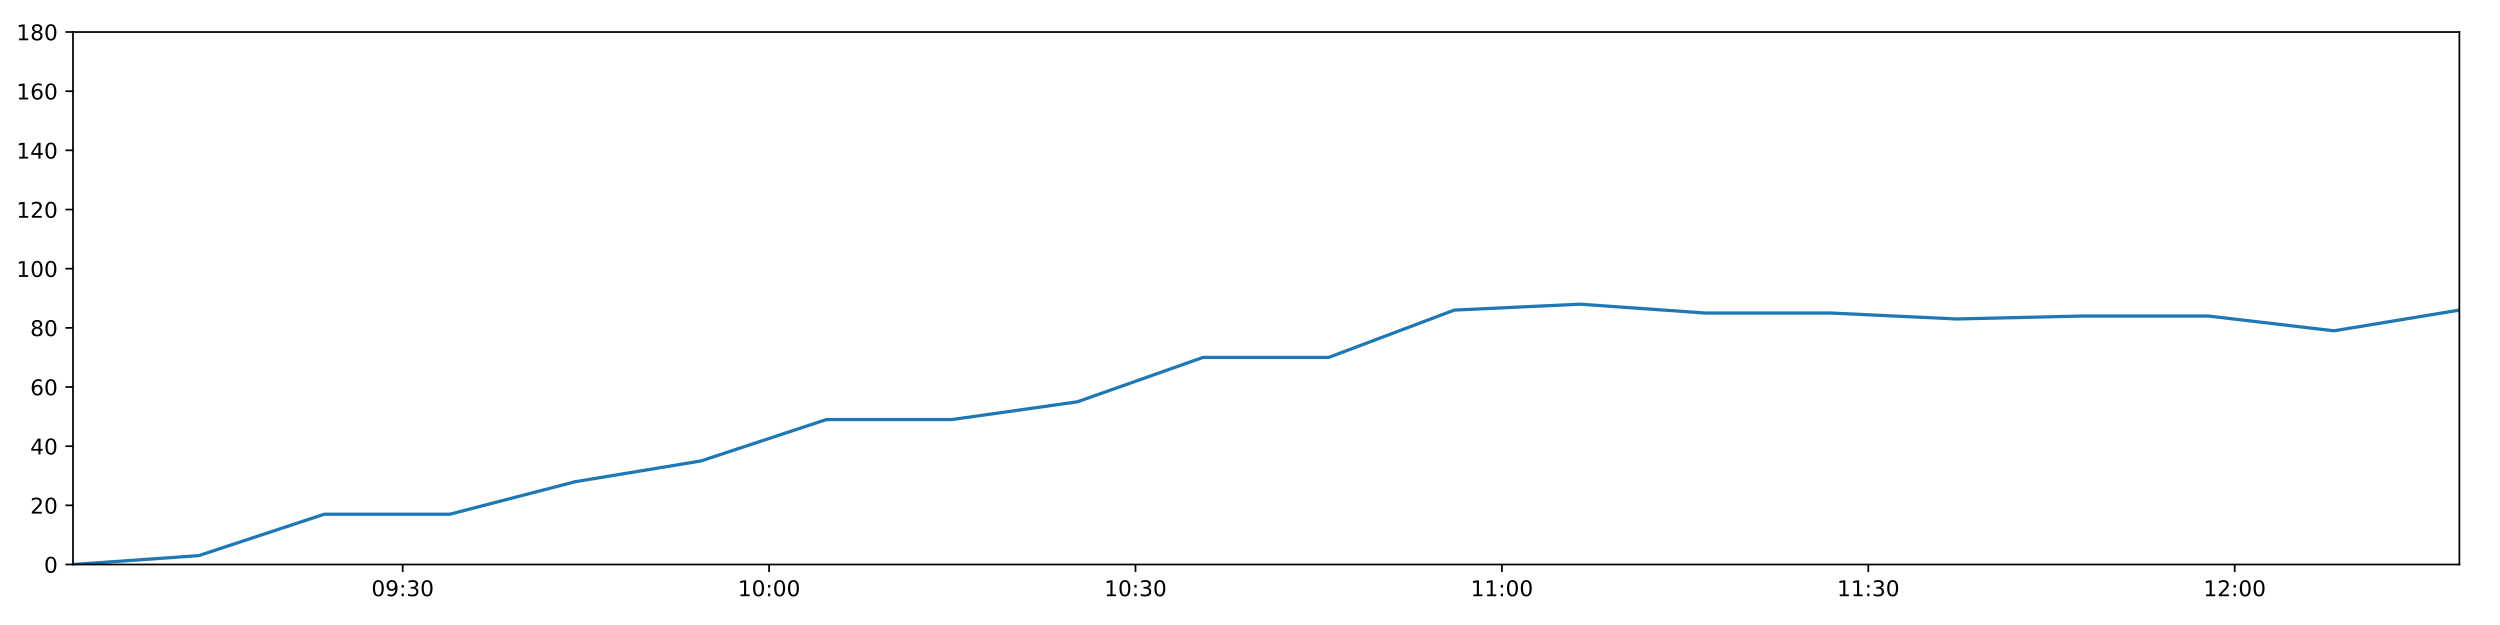
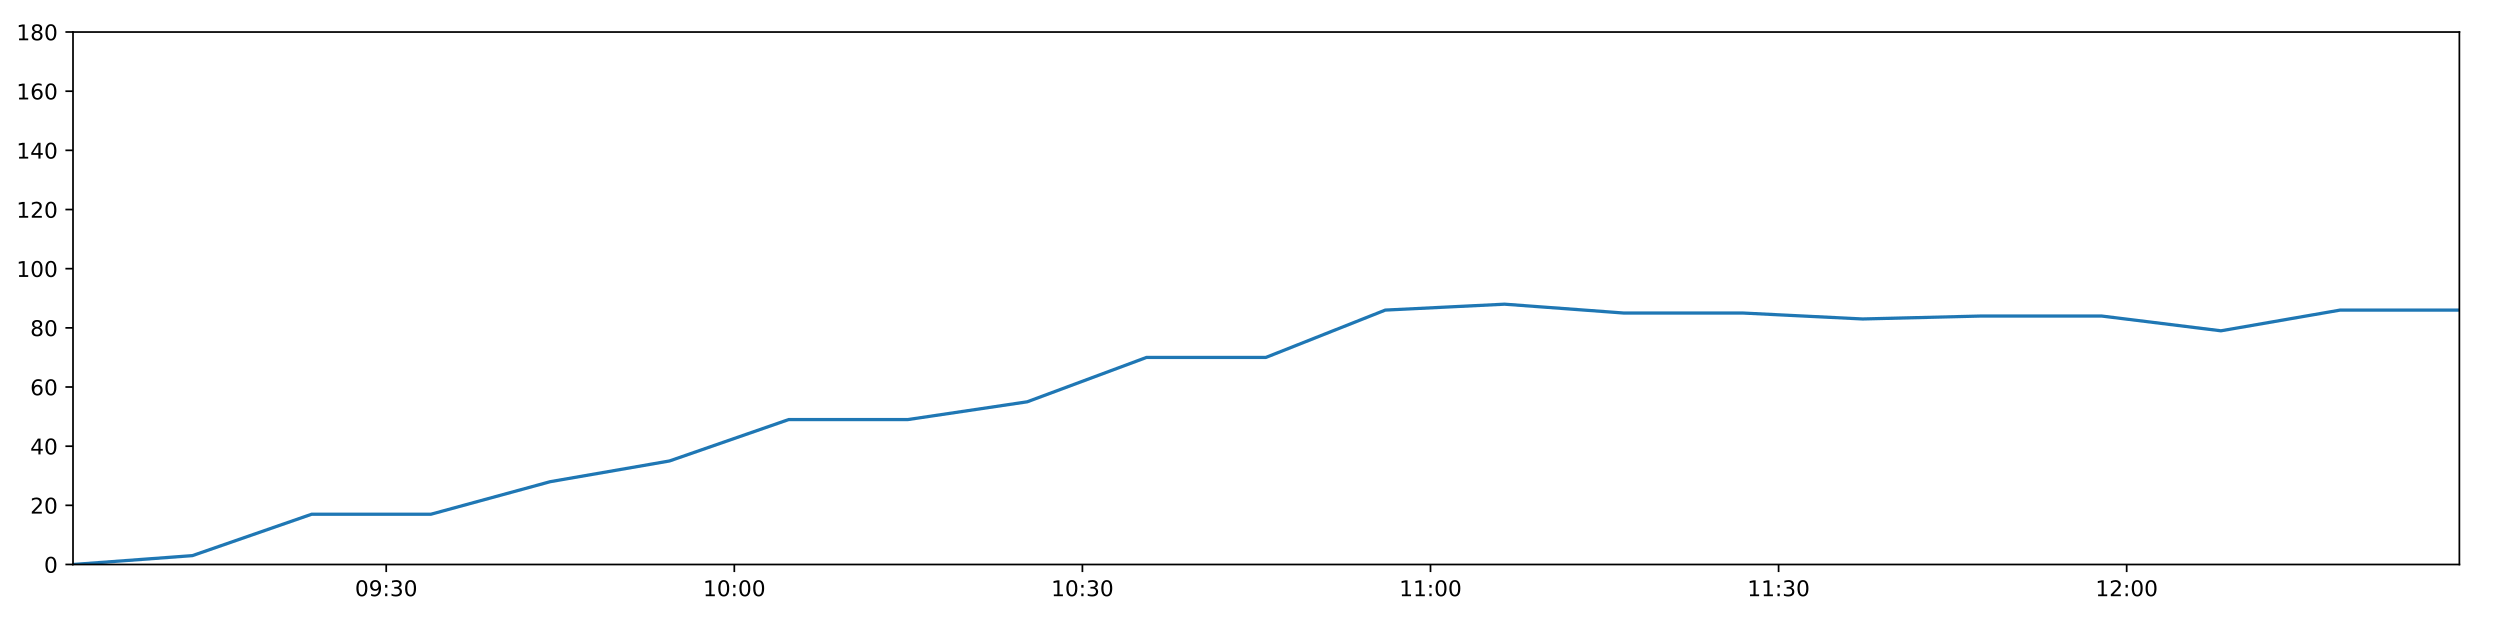
<svg xmlns="http://www.w3.org/2000/svg" xmlns:xlink="http://www.w3.org/1999/xlink" height="288pt" version="1.1" viewBox="0 0 1152 288" width="1152pt">
  <defs>
    <style type="text/css">
*{stroke-linecap:butt;stroke-linejoin:round;}
  </style>
  </defs>
  <g id="figure_1">
    <g id="patch_1">
      <path d="M 0 288  L 1152 288  L 1152 0  L 0 0  z " style="fill:#ffffff;" />
    </g>
    <g id="axes_1">
      <g id="patch_2">
        <path d="M 33.64 260.12  L 1133.28 260.12  L 1133.28 14.76  L 33.64 14.76  z " style="fill:#ffffff;" />
      </g>
      <g id="matplotlib.axis_1">
        <g id="xtick_1">
          <g id="line2d_1">
            <defs>
-               <path d="M 0 0  L 0 3.5  " id="mccfb52be9b" style="stroke:#000000;stroke-width:0.8;" />
-             </defs>
-             <g>
-               <use style="stroke:#000000;stroke-width:0.8;" x="185.561" xlink:href="#mccfb52be9b" y="260.12" />
+               <path d="M 0 0  L 0 3.5  " id="mee3ada0a32" style="stroke:#000000;stroke-width:0.8;" />
+             </defs>
+             <g>
+               <use style="stroke:#000000;stroke-width:0.8;" x="177.97" xlink:href="#mee3ada0a32" y="260.12" />
            </g>
          </g>
          <g id="text_1">
            <defs>
              <path d="M 31.781 66.406  Q 24.172 66.406 20.328 58.906  Q 16.5 51.422 16.5 36.375  Q 16.5 21.391 20.328 13.891  Q 24.172 6.391 31.781 6.391  Q 39.453 6.391 43.281 13.891  Q 47.125 21.391 47.125 36.375  Q 47.125 51.422 43.281 58.906  Q 39.453 66.406 31.781 66.406  z M 31.781 74.219  Q 44.047 74.219 50.516 64.516  Q 56.984 54.828 56.984 36.375  Q 56.984 17.969 50.516 8.266  Q 44.047 -1.422 31.781 -1.422  Q 19.531 -1.422 13.062 8.266  Q 6.594 17.969 6.594 36.375  Q 6.594 54.828 13.062 64.516  Q 19.531 74.219 31.781 74.219  z " id="DejaVuSans-48" />
              <path d="M 10.984 1.516  L 10.984 10.5  Q 14.703 8.734 18.5 7.812  Q 22.312 6.891 25.984 6.891  Q 35.75 6.891 40.891 13.453  Q 46.047 20.016 46.781 33.406  Q 43.953 29.203 39.594 26.953  Q 35.25 24.703 29.984 24.703  Q 19.047 24.703 12.672 31.312  Q 6.297 37.938 6.297 49.422  Q 6.297 60.641 12.938 67.422  Q 19.578 74.219 30.609 74.219  Q 43.266 74.219 49.922 64.516  Q 56.594 54.828 56.594 36.375  Q 56.594 19.141 48.406 8.859  Q 40.234 -1.422 26.422 -1.422  Q 22.703 -1.422 18.891 -0.688  Q 15.094 0.047 10.984 1.516  z M 30.609 32.422  Q 37.25 32.422 41.125 36.953  Q 45.016 41.5 45.016 49.422  Q 45.016 57.281 41.125 61.844  Q 37.25 66.406 30.609 66.406  Q 23.969 66.406 20.094 61.844  Q 16.219 57.281 16.219 49.422  Q 16.219 41.5 20.094 36.953  Q 23.969 32.422 30.609 32.422  z " id="DejaVuSans-57" />
              <path d="M 11.719 12.406  L 22.016 12.406  L 22.016 0  L 11.719 0  z M 11.719 51.703  L 22.016 51.703  L 22.016 39.312  L 11.719 39.312  z " id="DejaVuSans-58" />
              <path d="M 40.578 39.312  Q 47.656 37.797 51.625 33  Q 55.609 28.219 55.609 21.188  Q 55.609 10.406 48.188 4.484  Q 40.766 -1.422 27.094 -1.422  Q 22.516 -1.422 17.656 -0.516  Q 12.797 0.391 7.625 2.203  L 7.625 11.719  Q 11.719 9.328 16.594 8.109  Q 21.484 6.891 26.812 6.891  Q 36.078 6.891 40.938 10.547  Q 45.797 14.203 45.797 21.188  Q 45.797 27.641 41.281 31.266  Q 36.766 34.906 28.719 34.906  L 20.219 34.906  L 20.219 43.016  L 29.109 43.016  Q 36.375 43.016 40.234 45.922  Q 44.094 48.828 44.094 54.297  Q 44.094 59.906 40.109 62.906  Q 36.141 65.922 28.719 65.922  Q 24.656 65.922 20.016 65.031  Q 15.375 64.156 9.812 62.312  L 9.812 71.094  Q 15.438 72.656 20.344 73.438  Q 25.25 74.219 29.594 74.219  Q 40.828 74.219 47.359 69.109  Q 53.906 64.016 53.906 55.328  Q 53.906 49.266 50.438 45.094  Q 46.969 40.922 40.578 39.312  z " id="DejaVuSans-51" />
            </defs>
-             <g transform="translate(171.1517 274.7184)scale(0.1 -0.1)">
+             <g transform="translate(163.5603 274.7184)scale(0.1 -0.1)">
              <use xlink:href="#DejaVuSans-48" />
              <use x="63.623" xlink:href="#DejaVuSans-57" />
              <use x="127.246" xlink:href="#DejaVuSans-58" />
              <use x="160.938" xlink:href="#DejaVuSans-51" />
              <use x="224.561" xlink:href="#DejaVuSans-48" />
            </g>
          </g>
        </g>
        <g id="xtick_2">
          <g id="line2d_2">
            <g>
-               <use style="stroke:#000000;stroke-width:0.8;" x="354.399" xlink:href="#mccfb52be9b" y="260.12" />
+               <use style="stroke:#000000;stroke-width:0.8;" x="338.371" xlink:href="#mee3ada0a32" y="260.12" />
            </g>
          </g>
          <g id="text_2">
            <defs>
              <path d="M 12.406 8.297  L 28.516 8.297  L 28.516 63.922  L 10.984 60.406  L 10.984 69.391  L 28.422 72.906  L 38.281 72.906  L 38.281 8.297  L 54.391 8.297  L 54.391 0  L 12.406 0  z " id="DejaVuSans-49" />
            </defs>
-             <g transform="translate(339.9892 274.7184)scale(0.1 -0.1)">
+             <g transform="translate(323.9612 274.7184)scale(0.1 -0.1)">
              <use xlink:href="#DejaVuSans-49" />
              <use x="63.623" xlink:href="#DejaVuSans-48" />
              <use x="127.246" xlink:href="#DejaVuSans-58" />
              <use x="160.938" xlink:href="#DejaVuSans-48" />
              <use x="224.561" xlink:href="#DejaVuSans-48" />
            </g>
          </g>
        </g>
        <g id="xtick_3">
          <g id="line2d_3">
            <g>
-               <use style="stroke:#000000;stroke-width:0.8;" x="523.236" xlink:href="#mccfb52be9b" y="260.12" />
+               <use style="stroke:#000000;stroke-width:0.8;" x="498.772" xlink:href="#mee3ada0a32" y="260.12" />
            </g>
          </g>
          <g id="text_3">
-             <g transform="translate(508.8268 274.7184)scale(0.1 -0.1)">
+             <g transform="translate(484.3621 274.7184)scale(0.1 -0.1)">
              <use xlink:href="#DejaVuSans-49" />
              <use x="63.623" xlink:href="#DejaVuSans-48" />
              <use x="127.246" xlink:href="#DejaVuSans-58" />
              <use x="160.938" xlink:href="#DejaVuSans-51" />
              <use x="224.561" xlink:href="#DejaVuSans-48" />
            </g>
          </g>
        </g>
        <g id="xtick_4">
          <g id="line2d_4">
            <g>
-               <use style="stroke:#000000;stroke-width:0.8;" x="692.074" xlink:href="#mccfb52be9b" y="260.12" />
+               <use style="stroke:#000000;stroke-width:0.8;" x="659.172" xlink:href="#mee3ada0a32" y="260.12" />
            </g>
          </g>
          <g id="text_4">
-             <g transform="translate(677.6644 274.7184)scale(0.1 -0.1)">
+             <g transform="translate(644.763 274.7184)scale(0.1 -0.1)">
              <use xlink:href="#DejaVuSans-49" />
              <use x="63.623" xlink:href="#DejaVuSans-49" />
              <use x="127.246" xlink:href="#DejaVuSans-58" />
              <use x="160.938" xlink:href="#DejaVuSans-48" />
              <use x="224.561" xlink:href="#DejaVuSans-48" />
            </g>
          </g>
        </g>
        <g id="xtick_5">
          <g id="line2d_5">
            <g>
-               <use style="stroke:#000000;stroke-width:0.8;" x="860.911" xlink:href="#mccfb52be9b" y="260.12" />
+               <use style="stroke:#000000;stroke-width:0.8;" x="819.573" xlink:href="#mee3ada0a32" y="260.12" />
            </g>
          </g>
          <g id="text_5">
-             <g transform="translate(846.5019 274.7184)scale(0.1 -0.1)">
+             <g transform="translate(805.1639 274.7184)scale(0.1 -0.1)">
              <use xlink:href="#DejaVuSans-49" />
              <use x="63.623" xlink:href="#DejaVuSans-49" />
              <use x="127.246" xlink:href="#DejaVuSans-58" />
              <use x="160.938" xlink:href="#DejaVuSans-51" />
              <use x="224.561" xlink:href="#DejaVuSans-48" />
            </g>
          </g>
        </g>
        <g id="xtick_6">
          <g id="line2d_6">
            <g>
-               <use style="stroke:#000000;stroke-width:0.8;" x="1029.749" xlink:href="#mccfb52be9b" y="260.12" />
+               <use style="stroke:#000000;stroke-width:0.8;" x="979.974" xlink:href="#mee3ada0a32" y="260.12" />
            </g>
          </g>
          <g id="text_6">
            <defs>
              <path d="M 19.188 8.297  L 53.609 8.297  L 53.609 0  L 7.328 0  L 7.328 8.297  Q 12.938 14.109 22.625 23.891  Q 32.328 33.688 34.812 36.531  Q 39.547 41.844 41.422 45.531  Q 43.312 49.219 43.312 52.781  Q 43.312 58.594 39.234 62.25  Q 35.156 65.922 28.609 65.922  Q 23.969 65.922 18.812 64.312  Q 13.672 62.703 7.812 59.422  L 7.812 69.391  Q 13.766 71.781 18.938 73  Q 24.125 74.219 28.422 74.219  Q 39.75 74.219 46.484 68.547  Q 53.219 62.891 53.219 53.422  Q 53.219 48.922 51.531 44.891  Q 49.859 40.875 45.406 35.406  Q 44.188 33.984 37.641 27.219  Q 31.109 20.453 19.188 8.297  z " id="DejaVuSans-50" />
            </defs>
-             <g transform="translate(1015.34 274.7184)scale(0.1 -0.1)">
+             <g transform="translate(965.5649 274.7184)scale(0.1 -0.1)">
              <use xlink:href="#DejaVuSans-49" />
              <use x="63.623" xlink:href="#DejaVuSans-50" />
              <use x="127.246" xlink:href="#DejaVuSans-58" />
              <use x="160.938" xlink:href="#DejaVuSans-48" />
              <use x="224.561" xlink:href="#DejaVuSans-48" />
            </g>
          </g>
        </g>
      </g>
      <g id="matplotlib.axis_2">
        <g id="ytick_1">
          <g id="line2d_7">
            <defs>
-               <path d="M 0 0  L -3.5 0  " id="m71a89a4a31" style="stroke:#000000;stroke-width:0.8;" />
-             </defs>
-             <g>
-               <use style="stroke:#000000;stroke-width:0.8;" x="33.64" xlink:href="#m71a89a4a31" y="260.12" />
+               <path d="M 0 0  L -3.5 0  " id="m7b8921ffc0" style="stroke:#000000;stroke-width:0.8;" />
+             </defs>
+             <g>
+               <use style="stroke:#000000;stroke-width:0.8;" x="33.64" xlink:href="#m7b8921ffc0" y="260.12" />
            </g>
          </g>
          <g id="text_7">
            <g transform="translate(20.2775 263.9192)scale(0.1 -0.1)">
              <use xlink:href="#DejaVuSans-48" />
            </g>
          </g>
        </g>
        <g id="ytick_2">
          <g id="line2d_8">
            <g>
-               <use style="stroke:#000000;stroke-width:0.8;" x="33.64" xlink:href="#m71a89a4a31" y="232.858" />
+               <use style="stroke:#000000;stroke-width:0.8;" x="33.64" xlink:href="#m7b8921ffc0" y="232.858" />
            </g>
          </g>
          <g id="text_8">
            <g transform="translate(13.915 236.657)scale(0.1 -0.1)">
              <use xlink:href="#DejaVuSans-50" />
              <use x="63.623" xlink:href="#DejaVuSans-48" />
            </g>
          </g>
        </g>
        <g id="ytick_3">
          <g id="line2d_9">
            <g>
-               <use style="stroke:#000000;stroke-width:0.8;" x="33.64" xlink:href="#m71a89a4a31" y="205.596" />
+               <use style="stroke:#000000;stroke-width:0.8;" x="33.64" xlink:href="#m7b8921ffc0" y="205.596" />
            </g>
          </g>
          <g id="text_9">
            <defs>
              <path d="M 37.797 64.312  L 12.891 25.391  L 37.797 25.391  z M 35.203 72.906  L 47.609 72.906  L 47.609 25.391  L 58.016 25.391  L 58.016 17.188  L 47.609 17.188  L 47.609 0  L 37.797 0  L 37.797 17.188  L 4.891 17.188  L 4.891 26.703  z " id="DejaVuSans-52" />
            </defs>
            <g transform="translate(13.915 209.3948)scale(0.1 -0.1)">
              <use xlink:href="#DejaVuSans-52" />
              <use x="63.623" xlink:href="#DejaVuSans-48" />
            </g>
          </g>
        </g>
        <g id="ytick_4">
          <g id="line2d_10">
            <g>
-               <use style="stroke:#000000;stroke-width:0.8;" x="33.64" xlink:href="#m71a89a4a31" y="178.333" />
+               <use style="stroke:#000000;stroke-width:0.8;" x="33.64" xlink:href="#m7b8921ffc0" y="178.333" />
            </g>
          </g>
          <g id="text_10">
            <defs>
              <path d="M 33.016 40.375  Q 26.375 40.375 22.484 35.828  Q 18.609 31.297 18.609 23.391  Q 18.609 15.531 22.484 10.953  Q 26.375 6.391 33.016 6.391  Q 39.656 6.391 43.531 10.953  Q 47.406 15.531 47.406 23.391  Q 47.406 31.297 43.531 35.828  Q 39.656 40.375 33.016 40.375  z M 52.594 71.297  L 52.594 62.312  Q 48.875 64.062 45.094 64.984  Q 41.312 65.922 37.594 65.922  Q 27.828 65.922 22.672 59.328  Q 17.531 52.734 16.797 39.406  Q 19.672 43.656 24.016 45.922  Q 28.375 48.188 33.594 48.188  Q 44.578 48.188 50.953 41.516  Q 57.328 34.859 57.328 23.391  Q 57.328 12.156 50.688 5.359  Q 44.047 -1.422 33.016 -1.422  Q 20.359 -1.422 13.672 8.266  Q 6.984 17.969 6.984 36.375  Q 6.984 53.656 15.188 63.938  Q 23.391 74.219 37.203 74.219  Q 40.922 74.219 44.703 73.484  Q 48.484 72.75 52.594 71.297  z " id="DejaVuSans-54" />
            </defs>
            <g transform="translate(13.915 182.1326)scale(0.1 -0.1)">
              <use xlink:href="#DejaVuSans-54" />
              <use x="63.623" xlink:href="#DejaVuSans-48" />
            </g>
          </g>
        </g>
        <g id="ytick_5">
          <g id="line2d_11">
            <g>
-               <use style="stroke:#000000;stroke-width:0.8;" x="33.64" xlink:href="#m71a89a4a31" y="151.071" />
+               <use style="stroke:#000000;stroke-width:0.8;" x="33.64" xlink:href="#m7b8921ffc0" y="151.071" />
            </g>
          </g>
          <g id="text_11">
            <defs>
              <path d="M 31.781 34.625  Q 24.75 34.625 20.719 30.859  Q 16.703 27.094 16.703 20.516  Q 16.703 13.922 20.719 10.156  Q 24.75 6.391 31.781 6.391  Q 38.812 6.391 42.859 10.172  Q 46.922 13.969 46.922 20.516  Q 46.922 27.094 42.891 30.859  Q 38.875 34.625 31.781 34.625  z M 21.922 38.812  Q 15.578 40.375 12.031 44.719  Q 8.5 49.078 8.5 55.328  Q 8.5 64.062 14.719 69.141  Q 20.953 74.219 31.781 74.219  Q 42.672 74.219 48.875 69.141  Q 55.078 64.062 55.078 55.328  Q 55.078 49.078 51.531 44.719  Q 48 40.375 41.703 38.812  Q 48.828 37.156 52.797 32.312  Q 56.781 27.484 56.781 20.516  Q 56.781 9.906 50.312 4.234  Q 43.844 -1.422 31.781 -1.422  Q 19.734 -1.422 13.25 4.234  Q 6.781 9.906 6.781 20.516  Q 6.781 27.484 10.781 32.312  Q 14.797 37.156 21.922 38.812  z M 18.312 54.391  Q 18.312 48.734 21.844 45.562  Q 25.391 42.391 31.781 42.391  Q 38.141 42.391 41.719 45.562  Q 45.312 48.734 45.312 54.391  Q 45.312 60.062 41.719 63.234  Q 38.141 66.406 31.781 66.406  Q 25.391 66.406 21.844 63.234  Q 18.312 60.062 18.312 54.391  z " id="DejaVuSans-56" />
            </defs>
            <g transform="translate(13.915 154.8703)scale(0.1 -0.1)">
              <use xlink:href="#DejaVuSans-56" />
              <use x="63.623" xlink:href="#DejaVuSans-48" />
            </g>
          </g>
        </g>
        <g id="ytick_6">
          <g id="line2d_12">
            <g>
-               <use style="stroke:#000000;stroke-width:0.8;" x="33.64" xlink:href="#m71a89a4a31" y="123.809" />
+               <use style="stroke:#000000;stroke-width:0.8;" x="33.64" xlink:href="#m7b8921ffc0" y="123.809" />
            </g>
          </g>
          <g id="text_12">
            <g transform="translate(7.5525 127.6081)scale(0.1 -0.1)">
              <use xlink:href="#DejaVuSans-49" />
              <use x="63.623" xlink:href="#DejaVuSans-48" />
              <use x="127.246" xlink:href="#DejaVuSans-48" />
            </g>
          </g>
        </g>
        <g id="ytick_7">
          <g id="line2d_13">
            <g>
-               <use style="stroke:#000000;stroke-width:0.8;" x="33.64" xlink:href="#m71a89a4a31" y="96.547" />
+               <use style="stroke:#000000;stroke-width:0.8;" x="33.64" xlink:href="#m7b8921ffc0" y="96.547" />
            </g>
          </g>
          <g id="text_13">
            <g transform="translate(7.5525 100.3459)scale(0.1 -0.1)">
              <use xlink:href="#DejaVuSans-49" />
              <use x="63.623" xlink:href="#DejaVuSans-50" />
              <use x="127.246" xlink:href="#DejaVuSans-48" />
            </g>
          </g>
        </g>
        <g id="ytick_8">
          <g id="line2d_14">
            <g>
-               <use style="stroke:#000000;stroke-width:0.8;" x="33.64" xlink:href="#m71a89a4a31" y="69.284" />
+               <use style="stroke:#000000;stroke-width:0.8;" x="33.64" xlink:href="#m7b8921ffc0" y="69.284" />
            </g>
          </g>
          <g id="text_14">
            <g transform="translate(7.5525 73.08366)scale(0.1 -0.1)">
              <use xlink:href="#DejaVuSans-49" />
              <use x="63.623" xlink:href="#DejaVuSans-52" />
              <use x="127.246" xlink:href="#DejaVuSans-48" />
            </g>
          </g>
        </g>
        <g id="ytick_9">
          <g id="line2d_15">
            <g>
-               <use style="stroke:#000000;stroke-width:0.8;" x="33.64" xlink:href="#m71a89a4a31" y="42.022" />
+               <use style="stroke:#000000;stroke-width:0.8;" x="33.64" xlink:href="#m7b8921ffc0" y="42.022" />
            </g>
          </g>
          <g id="text_15">
            <g transform="translate(7.5525 45.82144)scale(0.1 -0.1)">
              <use xlink:href="#DejaVuSans-49" />
              <use x="63.623" xlink:href="#DejaVuSans-54" />
              <use x="127.246" xlink:href="#DejaVuSans-48" />
            </g>
          </g>
        </g>
        <g id="ytick_10">
          <g id="line2d_16">
            <g>
-               <use style="stroke:#000000;stroke-width:0.8;" x="33.64" xlink:href="#m71a89a4a31" y="14.76" />
+               <use style="stroke:#000000;stroke-width:0.8;" x="33.64" xlink:href="#m7b8921ffc0" y="14.76" />
            </g>
          </g>
          <g id="text_16">
            <g transform="translate(7.5525 18.55922)scale(0.1 -0.1)">
              <use xlink:href="#DejaVuSans-49" />
              <use x="63.623" xlink:href="#DejaVuSans-56" />
              <use x="127.246" xlink:href="#DejaVuSans-48" />
            </g>
          </g>
        </g>
      </g>
      <g id="line2d_17">
-         <path clip-path="url(#pc7a5d03934)" d="M 33.64 260.12  L 91.549 256.031  L 149.423 236.947  L 207.284 236.947  L 265.13 221.953  L 322.964 212.411  L 380.798 193.328  L 438.629 193.328  L 496.466 185.149  L 554.325 164.702  L 612.223 164.702  L 670.128 142.892  L 727.978 140.166  L 785.952 144.256  L 843.801 144.256  L 901.646 146.982  L 959.469 145.619  L 1017.519 145.619  L 1075.441 152.434  L 1133.28 142.892  " style="fill:none;stroke:#1f77b4;stroke-linecap:square;stroke-width:1.5;" />
+         <path clip-path="url(#p855ccd6fba)" d="M 33.64 260.12  L 88.655 256.031  L 143.637 236.947  L 198.607 236.947  L 253.563 221.953  L 308.507 212.411  L 363.451 193.328  L 418.392 193.328  L 473.339 185.149  L 528.307 164.702  L 583.312 164.702  L 638.323 142.892  L 693.282 140.166  L 748.36 144.256  L 803.318 144.256  L 858.272 146.982  L 913.206 145.619  L 968.356 145.619  L 1023.383 152.434  L 1078.332 142.892  L 1133.28 142.892  " style="fill:none;stroke:#1f77b4;stroke-linecap:square;stroke-width:1.5;" />
      </g>
      <g id="patch_3">
        <path d="M 33.64 260.12  L 33.64 14.76  " style="fill:none;stroke:#000000;stroke-linecap:square;stroke-linejoin:miter;stroke-width:0.8;" />
      </g>
      <g id="patch_4">
        <path d="M 1133.28 260.12  L 1133.28 14.76  " style="fill:none;stroke:#000000;stroke-linecap:square;stroke-linejoin:miter;stroke-width:0.8;" />
      </g>
      <g id="patch_5">
        <path d="M 33.64 260.12  L 1133.28 260.12  " style="fill:none;stroke:#000000;stroke-linecap:square;stroke-linejoin:miter;stroke-width:0.8;" />
      </g>
      <g id="patch_6">
        <path d="M 33.64 14.76  L 1133.28 14.76  " style="fill:none;stroke:#000000;stroke-linecap:square;stroke-linejoin:miter;stroke-width:0.8;" />
      </g>
    </g>
  </g>
  <defs>
-     <clipPath id="pc7a5d03934">
+     <clipPath id="p855ccd6fba">
      <rect height="245.36" width="1099.64" x="33.64" y="14.76" />
    </clipPath>
  </defs>
</svg>
